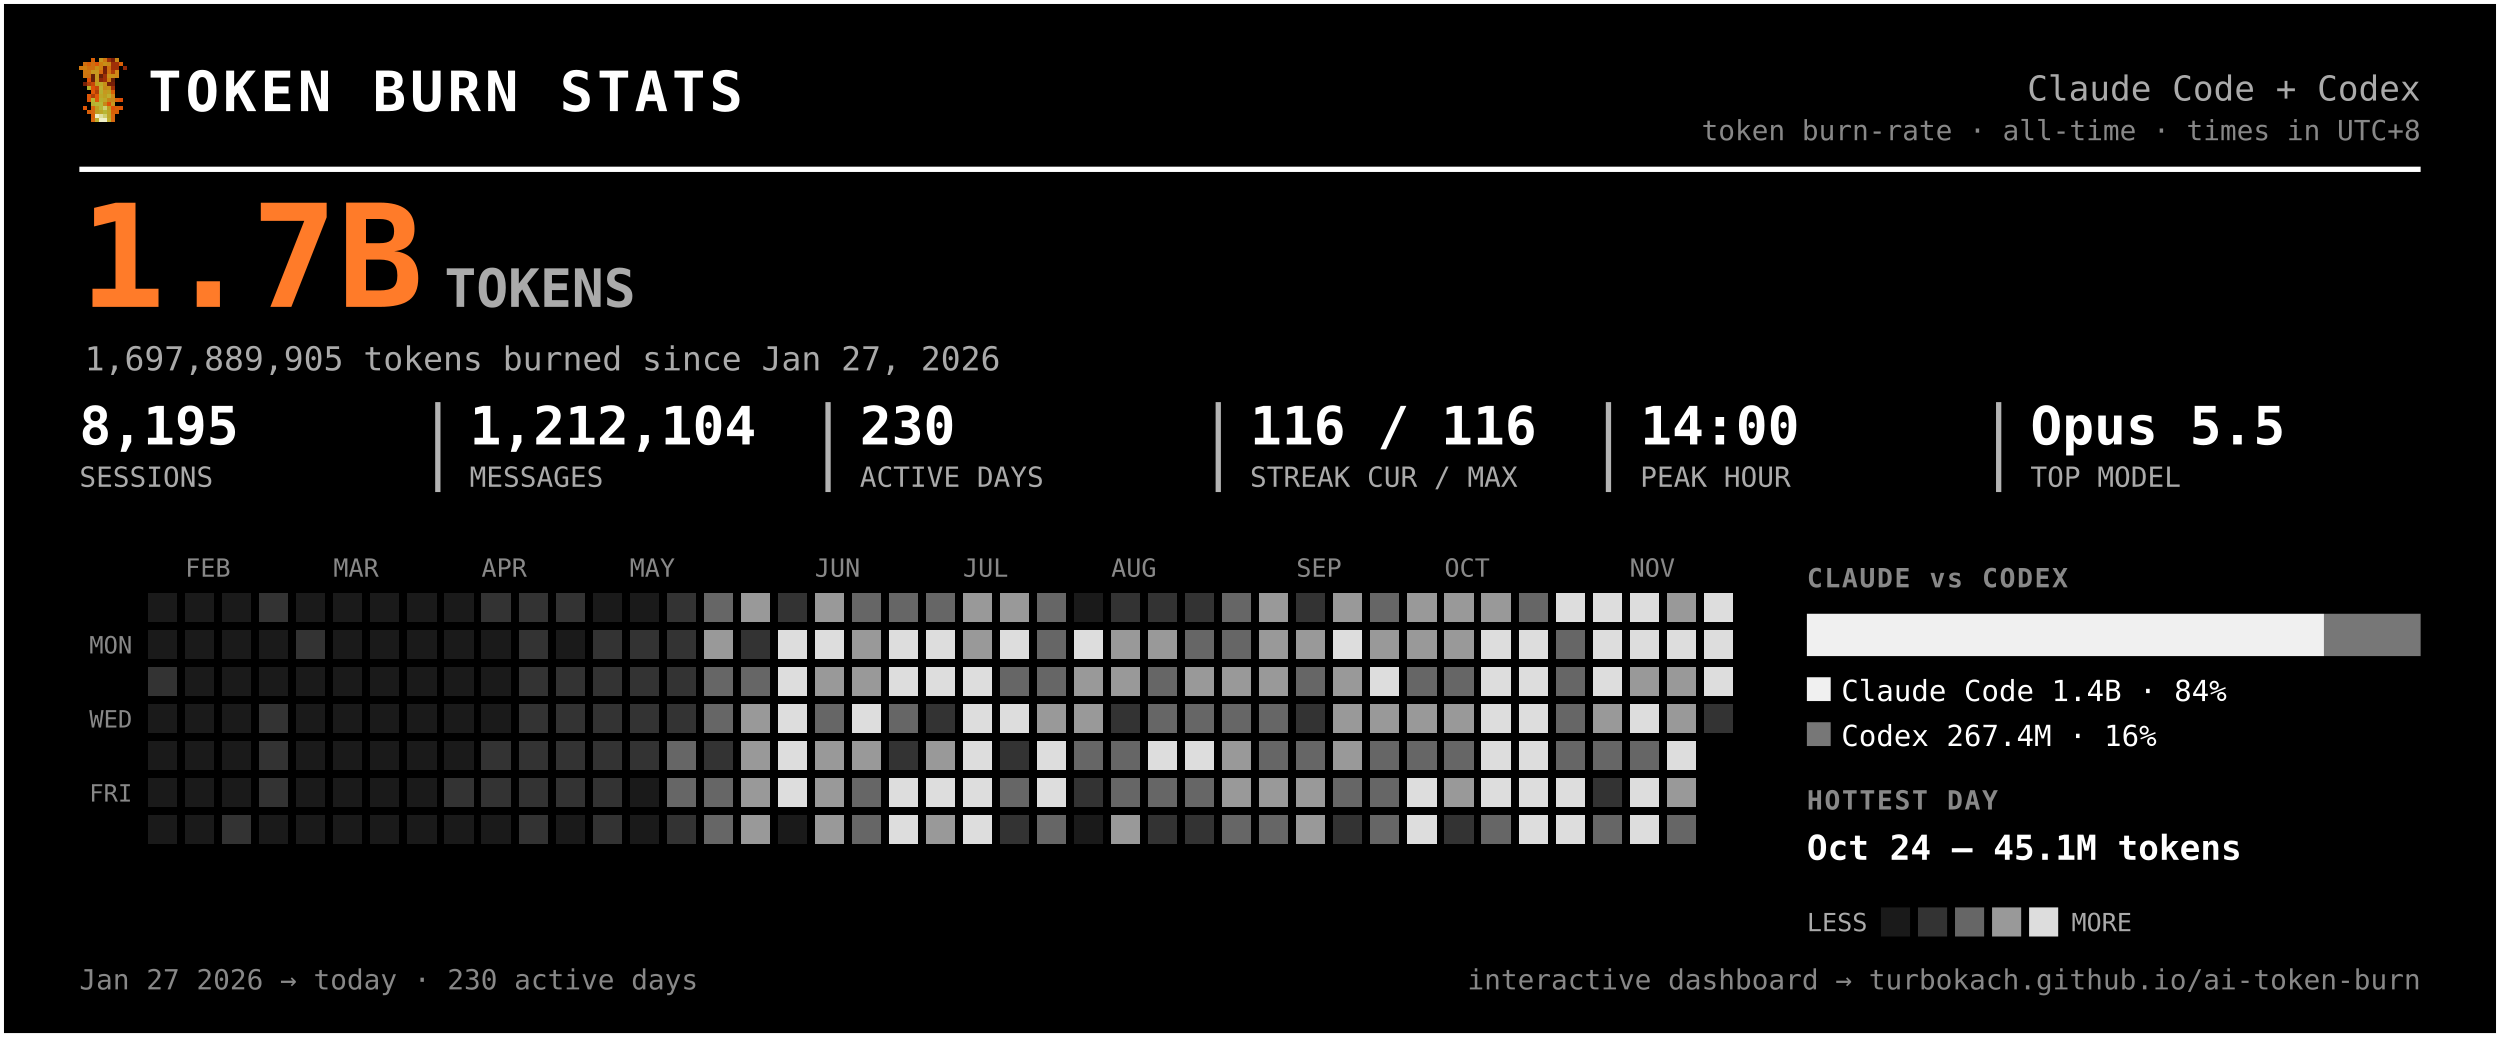
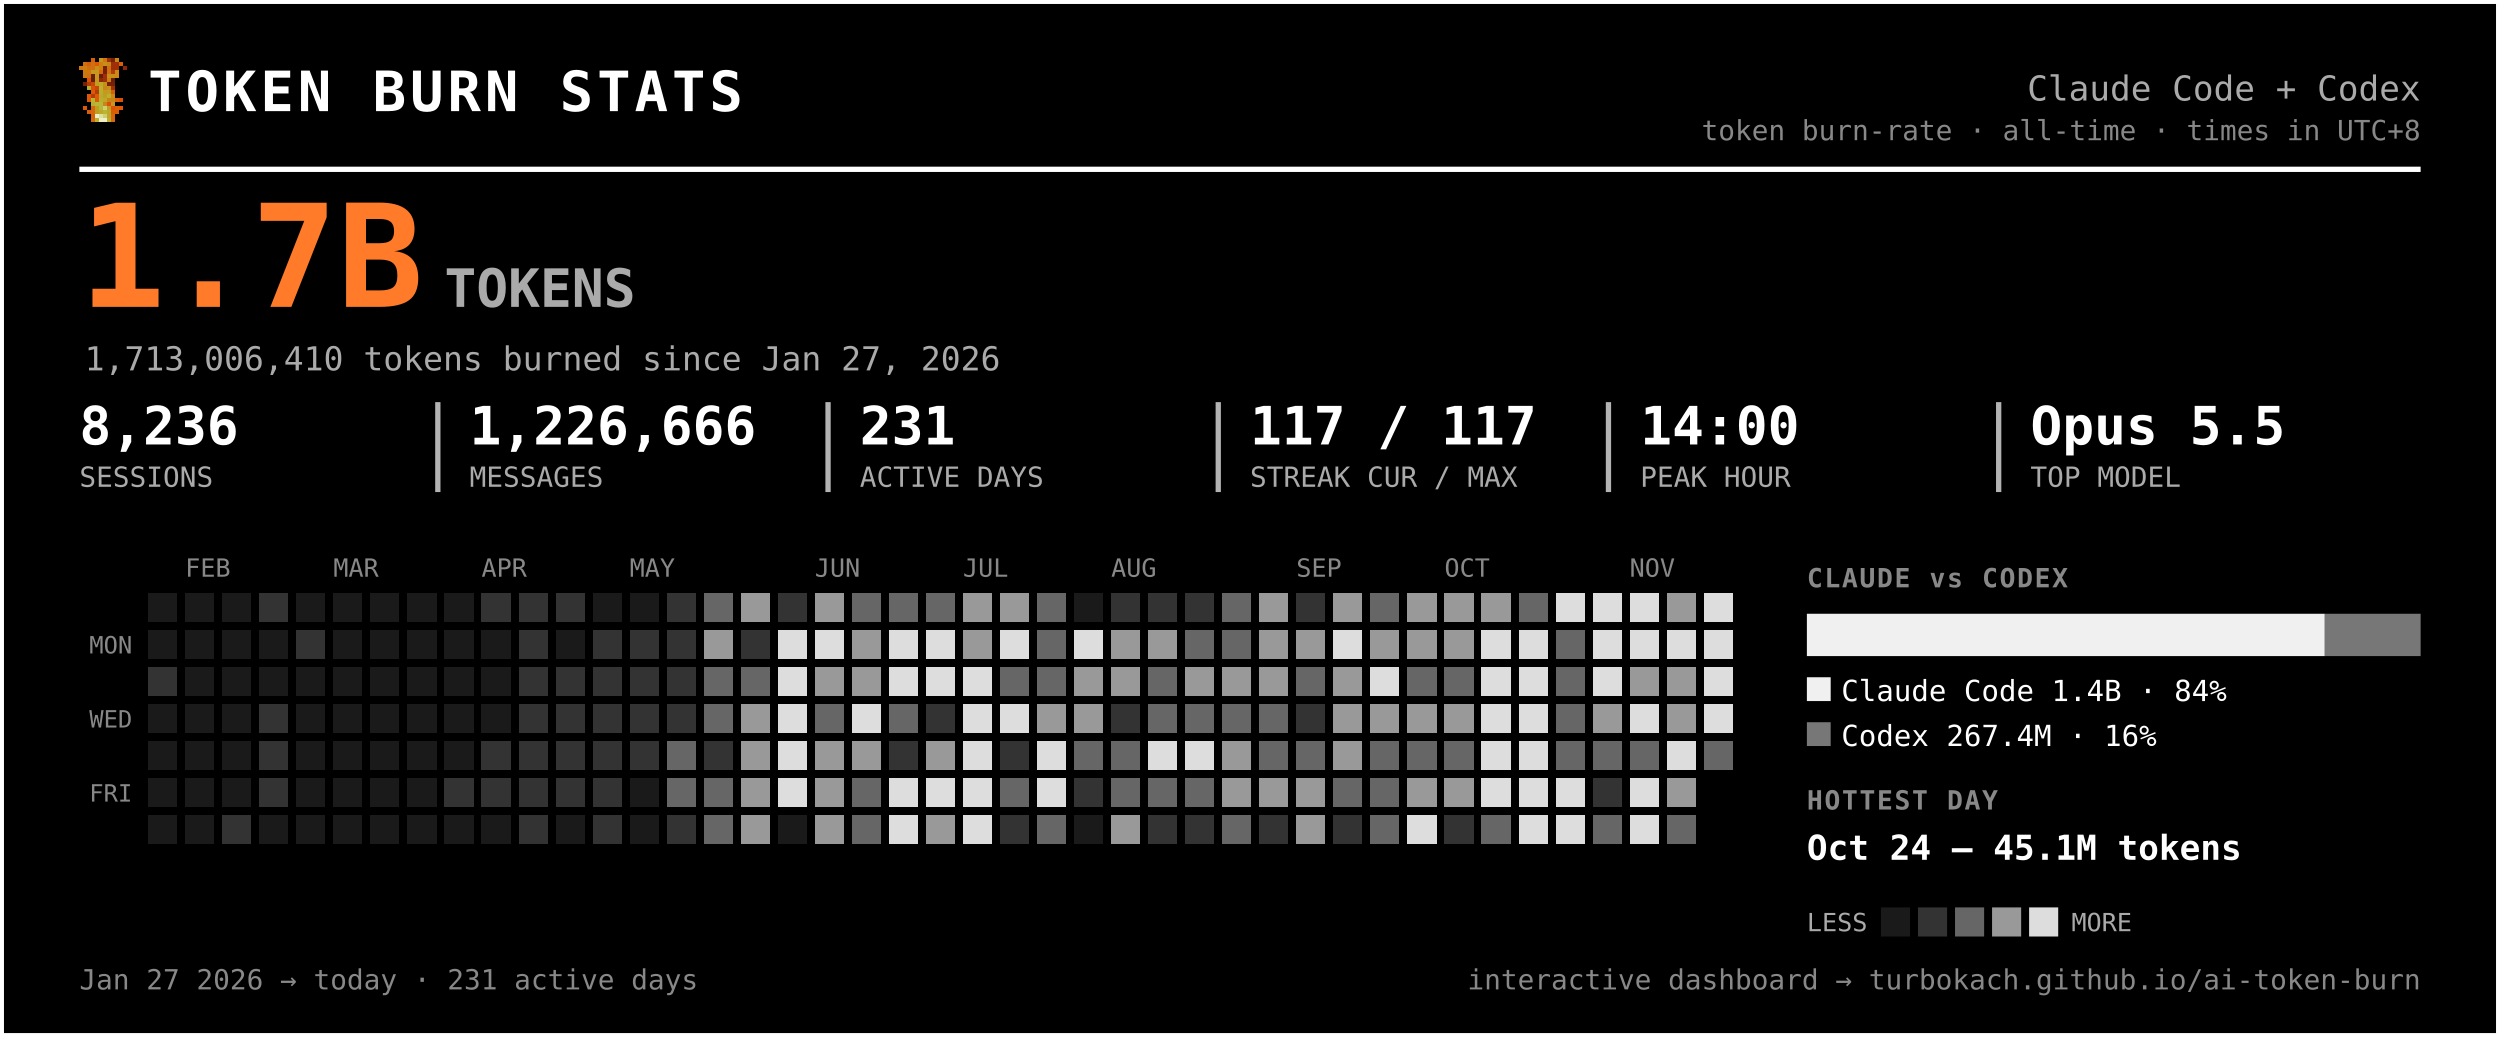
<svg xmlns="http://www.w3.org/2000/svg" width="945" height="392" viewBox="0 0 945 392" font-family="ui-monospace, 'SF Mono', 'Cascadia Code', Menlo, Consolas, monospace" role="img" aria-label="Token burn — Claude Code + Codex">
  <rect x="0.5" y="0.5" width="944" height="391" rx="0" fill="#000000" stroke="#ffffff" stroke-width="2" />
  <g transform="translate(30,22) scale(1.5)" shape-rendering="crispEdges">
    <rect x="3" y="0" width="1" height="1" fill="#d75f07" />
    <rect x="5" y="0" width="1" height="1" fill="#c7971f" />
    <rect x="6" y="0" width="1" height="1" fill="#cf770f" />
    <rect x="7" y="0" width="1" height="1" fill="#9f2f07" />
    <rect x="8" y="0" width="1" height="1" fill="#771f07" />
    <rect x="9" y="0" width="1" height="1" fill="#c78717" />
    <rect x="1" y="1" width="1" height="1" fill="#cf6f0f" />
    <rect x="2" y="1" width="1" height="1" fill="#d75f07" />
    <rect x="3" y="1" width="1" height="1" fill="#cf6f0f" />
    <rect x="4" y="1" width="1" height="1" fill="#df5707" />
    <rect x="5" y="1" width="1" height="1" fill="#cf7f0f" />
    <rect x="6" y="1" width="1" height="1" fill="#c78f17" />
    <rect x="7" y="1" width="1" height="1" fill="#c78717" />
    <rect x="8" y="1" width="1" height="1" fill="#9f2f07" />
    <rect x="9" y="1" width="1" height="1" fill="#9f2f07" />
    <rect x="10" y="1" width="1" height="1" fill="#d75f07" />
    <rect x="0" y="2" width="1" height="1" fill="#cf770f" />
    <rect x="1" y="2" width="1" height="1" fill="#cf7f0f" />
    <rect x="2" y="2" width="1" height="1" fill="#cf6f0f" />
    <rect x="3" y="2" width="1" height="1" fill="#cf6f0f" />
    <rect x="4" y="2" width="1" height="1" fill="#c78f17" />
    <rect x="5" y="2" width="1" height="1" fill="#cf7f0f" />
    <rect x="6" y="2" width="1" height="1" fill="#771f07" />
    <rect x="7" y="2" width="1" height="1" fill="#cf6f0f" />
    <rect x="8" y="2" width="1" height="1" fill="#9f2f07" />
    <rect x="9" y="2" width="1" height="1" fill="#9f2f07" />
    <rect x="11" y="2" width="1" height="1" fill="#8f2707" />
    <rect x="1" y="3" width="1" height="1" fill="#cf770f" />
    <rect x="2" y="3" width="1" height="1" fill="#cf770f" />
    <rect x="3" y="3" width="1" height="1" fill="#c7971f" />
    <rect x="4" y="3" width="1" height="1" fill="#c7971f" />
    <rect x="5" y="3" width="1" height="1" fill="#d7670f" />
    <rect x="6" y="3" width="1" height="1" fill="#771f07" />
    <rect x="7" y="3" width="1" height="1" fill="#cf6f0f" />
    <rect x="8" y="3" width="1" height="1" fill="#af3f07" />
    <rect x="9" y="3" width="1" height="1" fill="#cf8717" />
    <rect x="1" y="4" width="1" height="1" fill="#cf770f" />
    <rect x="2" y="4" width="1" height="1" fill="#cf6f0f" />
    <rect x="3" y="4" width="1" height="1" fill="#671f07" />
    <rect x="4" y="4" width="1" height="1" fill="#c7971f" />
    <rect x="5" y="4" width="1" height="1" fill="#671f07" />
    <rect x="6" y="4" width="1" height="1" fill="#9f2f07" />
    <rect x="7" y="4" width="1" height="1" fill="#c78f17" />
    <rect x="8" y="4" width="1" height="1" fill="#c78f17" />
    <rect x="9" y="4" width="1" height="1" fill="#cf8717" />
    <rect x="2" y="5" width="1" height="1" fill="#df4f07" />
    <rect x="3" y="5" width="1" height="1" fill="#671f07" />
    <rect x="4" y="5" width="1" height="1" fill="#c7971f" />
    <rect x="5" y="5" width="1" height="1" fill="#8f2707" />
    <rect x="6" y="5" width="1" height="1" fill="#9f2f07" />
    <rect x="7" y="5" width="1" height="1" fill="#cf7f0f" />
    <rect x="8" y="5" width="1" height="1" fill="#671f07" />
    <rect x="1" y="6" width="1" height="1" fill="#771f07" />
    <rect x="2" y="6" width="1" height="1" fill="#af3f07" />
    <rect x="3" y="6" width="1" height="1" fill="#c74707" />
    <rect x="4" y="6" width="1" height="1" fill="#bf9f1f" />
    <rect x="5" y="6" width="1" height="1" fill="#bfa727" />
    <rect x="6" y="6" width="1" height="1" fill="#c78f17" />
    <rect x="7" y="6" width="1" height="1" fill="#771f07" />
    <rect x="8" y="6" width="1" height="1" fill="#771f07" />
    <rect x="2" y="7" width="1" height="1" fill="#b7af2f" />
    <rect x="3" y="7" width="1" height="1" fill="#df4f07" />
    <rect x="4" y="7" width="1" height="1" fill="#c74707" />
    <rect x="5" y="7" width="1" height="1" fill="#bfaf2f" />
    <rect x="6" y="7" width="1" height="1" fill="#c78717" />
    <rect x="7" y="7" width="1" height="1" fill="#c78f17" />
    <rect x="8" y="7" width="1" height="1" fill="#9f2f07" />
    <rect x="3" y="8" width="1" height="1" fill="#df5707" />
    <rect x="4" y="8" width="1" height="1" fill="#af3f07" />
    <rect x="5" y="8" width="1" height="1" fill="#b7af2f" />
    <rect x="6" y="8" width="1" height="1" fill="#c7971f" />
    <rect x="7" y="8" width="1" height="1" fill="#bf9f1f" />
    <rect x="8" y="8" width="1" height="1" fill="#d75f07" />
    <rect x="2" y="9" width="1" height="1" fill="#df5707" />
    <rect x="3" y="9" width="1" height="1" fill="#af3f07" />
    <rect x="4" y="9" width="1" height="1" fill="#df5707" />
    <rect x="5" y="9" width="1" height="1" fill="#bfa727" />
    <rect x="6" y="9" width="1" height="1" fill="#bf9f1f" />
    <rect x="7" y="9" width="1" height="1" fill="#bfaf2f" />
    <rect x="8" y="9" width="1" height="1" fill="#cf8717" />
    <rect x="2" y="10" width="1" height="1" fill="#df5707" />
    <rect x="3" y="10" width="1" height="1" fill="#b7b72f" />
    <rect x="4" y="10" width="1" height="1" fill="#df5707" />
    <rect x="5" y="10" width="1" height="1" fill="#b7af2f" />
    <rect x="6" y="10" width="1" height="1" fill="#bfa727" />
    <rect x="7" y="10" width="1" height="1" fill="#c78717" />
    <rect x="8" y="10" width="1" height="1" fill="#c78717" />
    <rect x="9" y="10" width="1" height="1" fill="#d75f07" />
    <rect x="10" y="10" width="1" height="1" fill="#df4f07" />
    <rect x="3" y="11" width="1" height="1" fill="#b7af2f" />
    <rect x="4" y="11" width="1" height="1" fill="#b7b737" />
    <rect x="5" y="11" width="1" height="1" fill="#b7b737" />
    <rect x="6" y="11" width="1" height="1" fill="#c78717" />
    <rect x="7" y="11" width="1" height="1" fill="#df4f07" />
    <rect x="8" y="11" width="1" height="1" fill="#c7971f" />
    <rect x="1" y="12" width="1" height="1" fill="#df5707" />
    <rect x="3" y="12" width="1" height="1" fill="#d7670f" />
    <rect x="4" y="12" width="1" height="1" fill="#bf9f1f" />
    <rect x="5" y="12" width="1" height="1" fill="#b7b737" />
    <rect x="6" y="12" width="1" height="1" fill="#cfcf6f" />
    <rect x="7" y="12" width="1" height="1" fill="#bf9f1f" />
    <rect x="8" y="12" width="1" height="1" fill="#df4f07" />
    <rect x="9" y="12" width="1" height="1" fill="#d75f07" />
    <rect x="10" y="12" width="1" height="1" fill="#df5707" />
    <rect x="2" y="13" width="1" height="1" fill="#d75f07" />
    <rect x="3" y="13" width="1" height="1" fill="#d7670f" />
    <rect x="4" y="13" width="1" height="1" fill="#bf9f1f" />
    <rect x="5" y="13" width="1" height="1" fill="#bfa727" />
    <rect x="6" y="13" width="1" height="1" fill="#b7b737" />
    <rect x="7" y="13" width="1" height="1" fill="#bfa727" />
    <rect x="8" y="13" width="1" height="1" fill="#d75f07" />
    <rect x="9" y="13" width="1" height="1" fill="#d75f07" />
    <rect x="3" y="14" width="1" height="1" fill="#d75f07" />
    <rect x="4" y="14" width="1" height="1" fill="#efefc7" />
    <rect x="5" y="14" width="1" height="1" fill="#dfdf9f" />
    <rect x="6" y="14" width="1" height="1" fill="#cfcf6f" />
    <rect x="7" y="14" width="1" height="1" fill="#bfa727" />
    <rect x="8" y="14" width="1" height="1" fill="#d7670f" />
    <rect x="3" y="15" width="1" height="1" fill="#d7670f" />
    <rect x="4" y="15" width="1" height="1" fill="#bfaf2f" />
    <rect x="5" y="15" width="1" height="1" fill="#efefc7" />
    <rect x="6" y="15" width="1" height="1" fill="#efefc7" />
    <rect x="7" y="15" width="1" height="1" fill="#bfaf2f" />
    <rect x="8" y="15" width="1" height="1" fill="#d7670f" />
  </g>
  <text x="56.0" y="42.0" font-size="21" fill="#ffffff" font-weight="800" letter-spacing="1.5">TOKEN BURN STATS</text>
  <text x="915.0" y="38.0" font-size="13" fill="#aaaaaa" text-anchor="end">Claude Code + Codex</text>
  <text x="915.0" y="53.0" font-size="10.5" fill="#888888" text-anchor="end">token burn-rate · all-time · times in UTC+8</text>
  <line x1="30" y1="64" x2="915" y2="64" stroke="#ffffff" stroke-width="2" />
  <text x="30.0" y="116.0" font-size="54" fill="#ff7b29" font-weight="800">1.7B</text>
  <text x="168.0" y="116.0" font-size="20" fill="#aaaaaa" font-weight="600">TOKENS</text>
-   <text x="32.0" y="140.0" font-size="12.5" fill="#aaaaaa">1,697,889,905 tokens burned since Jan 27, 2026</text>
-   <text x="30.0" y="168.0" font-size="20" fill="#ffffff" font-weight="700">8,195</text>
+   <text x="32.0" y="140.0" font-size="12.5" fill="#aaaaaa">1,713,006,410 tokens burned since Jan 27, 2026</text>
+   <text x="30.0" y="168.0" font-size="20" fill="#ffffff" font-weight="700">8,236</text>
  <text x="30.0" y="184.0" font-size="10.5" fill="#aaaaaa">SESSIONS</text>
-   <text x="177.5" y="168.0" font-size="20" fill="#ffffff" font-weight="700">1,212,104</text>
+   <text x="177.5" y="168.0" font-size="20" fill="#ffffff" font-weight="700">1,226,666</text>
  <text x="177.5" y="184.0" font-size="10.5" fill="#aaaaaa">MESSAGES</text>
  <line x1="165.5" y1="152" x2="165.5" y2="186" stroke="#ffffff" stroke-width="2" opacity="0.7" />
-   <text x="325.0" y="168.0" font-size="20" fill="#ffffff" font-weight="700">230</text>
+   <text x="325.0" y="168.0" font-size="20" fill="#ffffff" font-weight="700">231</text>
  <text x="325.0" y="184.0" font-size="10.5" fill="#aaaaaa">ACTIVE DAYS</text>
  <line x1="313.0" y1="152" x2="313.0" y2="186" stroke="#ffffff" stroke-width="2" opacity="0.7" />
-   <text x="472.5" y="168.0" font-size="20" fill="#ffffff" font-weight="700">116 / 116</text>
+   <text x="472.5" y="168.0" font-size="20" fill="#ffffff" font-weight="700">117 / 117</text>
  <text x="472.5" y="184.0" font-size="10.5" fill="#aaaaaa">STREAK CUR / MAX</text>
  <line x1="460.5" y1="152" x2="460.5" y2="186" stroke="#ffffff" stroke-width="2" opacity="0.7" />
  <text x="620.0" y="168.0" font-size="20" fill="#ffffff" font-weight="700">14:00</text>
  <text x="620.0" y="184.0" font-size="10.5" fill="#aaaaaa">PEAK HOUR</text>
  <line x1="608.0" y1="152" x2="608.0" y2="186" stroke="#ffffff" stroke-width="2" opacity="0.7" />
  <text x="767.5" y="168.0" font-size="20" fill="#ffffff" font-weight="700">Opus 5.5</text>
  <text x="767.5" y="184.0" font-size="10.5" fill="#aaaaaa">TOP MODEL</text>
  <line x1="755.5" y1="152" x2="755.5" y2="186" stroke="#ffffff" stroke-width="2" opacity="0.7" />
  <text x="70.0" y="218.0" font-size="9.5" fill="#888888">FEB</text>
  <text x="126.0" y="218.0" font-size="9.5" fill="#888888">MAR</text>
  <text x="182.0" y="218.0" font-size="9.5" fill="#888888">APR</text>
  <text x="238.0" y="218.0" font-size="9.5" fill="#888888">MAY</text>
  <text x="308.0" y="218.0" font-size="9.5" fill="#888888">JUN</text>
  <text x="364.0" y="218.0" font-size="9.5" fill="#888888">JUL</text>
  <text x="420.0" y="218.0" font-size="9.5" fill="#888888">AUG</text>
  <text x="490.0" y="218.0" font-size="9.5" fill="#888888">SEP</text>
  <text x="546.0" y="218.0" font-size="9.5" fill="#888888">OCT</text>
  <text x="616.0" y="218.0" font-size="9.5" fill="#888888">NOV</text>
  <text x="50.0" y="247.0" font-size="9" fill="#888888" text-anchor="end">MON</text>
  <text x="50.0" y="275.0" font-size="9" fill="#888888" text-anchor="end">WED</text>
  <text x="50.0" y="303.0" font-size="9" fill="#888888" text-anchor="end">FRI</text>
  <g shape-rendering="crispEdges">
    <rect x="224" y="308" width="11" height="11" rx="0" fill="#333333" />
    <rect x="238" y="252" width="11" height="11" rx="0" fill="#333333" />
    <rect x="252" y="224" width="11" height="11" rx="0" fill="#333333" />
    <rect x="252" y="266" width="11" height="11" rx="0" fill="#333333" />
    <rect x="252" y="280" width="11" height="11" rx="0" fill="#666666" />
    <rect x="252" y="294" width="11" height="11" rx="0" fill="#666666" />
    <rect x="252" y="308" width="11" height="11" rx="0" fill="#333333" />
    <rect x="266" y="224" width="11" height="11" rx="0" fill="#666666" />
    <rect x="266" y="238" width="11" height="11" rx="0" fill="#999999" />
    <rect x="266" y="252" width="11" height="11" rx="0" fill="#666666" />
    <rect x="266" y="266" width="11" height="11" rx="0" fill="#666666" />
    <rect x="266" y="280" width="11" height="11" rx="0" fill="#333333" />
    <rect x="266" y="294" width="11" height="11" rx="0" fill="#666666" />
    <rect x="266" y="308" width="11" height="11" rx="0" fill="#666666" />
    <rect x="280" y="224" width="11" height="11" rx="0" fill="#999999" />
    <rect x="280" y="238" width="11" height="11" rx="0" fill="#333333" />
    <rect x="280" y="252" width="11" height="11" rx="0" fill="#666666" />
    <rect x="280" y="266" width="11" height="11" rx="0" fill="#999999" />
    <rect x="280" y="280" width="11" height="11" rx="0" fill="#999999" />
    <rect x="280" y="294" width="11" height="11" rx="0" fill="#999999" />
    <rect x="280" y="308" width="11" height="11" rx="0" fill="#999999" />
    <rect x="294" y="224" width="11" height="11" rx="0" fill="#333333" />
    <rect x="294" y="238" width="11" height="11" rx="0" fill="#dddddd" />
    <rect x="294" y="252" width="11" height="11" rx="0" fill="#dddddd" />
    <rect x="294" y="266" width="11" height="11" rx="0" fill="#dddddd" />
    <rect x="294" y="280" width="11" height="11" rx="0" fill="#dddddd" />
    <rect x="294" y="294" width="11" height="11" rx="0" fill="#dddddd" />
    <rect x="308" y="224" width="11" height="11" rx="0" fill="#999999" />
    <rect x="308" y="238" width="11" height="11" rx="0" fill="#dddddd" />
    <rect x="308" y="252" width="11" height="11" rx="0" fill="#999999" />
    <rect x="308" y="266" width="11" height="11" rx="0" fill="#666666" />
    <rect x="308" y="280" width="11" height="11" rx="0" fill="#999999" />
    <rect x="308" y="294" width="11" height="11" rx="0" fill="#999999" />
    <rect x="308" y="308" width="11" height="11" rx="0" fill="#999999" />
    <rect x="322" y="224" width="11" height="11" rx="0" fill="#666666" />
    <rect x="322" y="238" width="11" height="11" rx="0" fill="#999999" />
    <rect x="322" y="252" width="11" height="11" rx="0" fill="#999999" />
    <rect x="322" y="266" width="11" height="11" rx="0" fill="#dddddd" />
    <rect x="322" y="280" width="11" height="11" rx="0" fill="#999999" />
    <rect x="322" y="294" width="11" height="11" rx="0" fill="#666666" />
    <rect x="322" y="308" width="11" height="11" rx="0" fill="#666666" />
    <rect x="336" y="224" width="11" height="11" rx="0" fill="#666666" />
    <rect x="336" y="238" width="11" height="11" rx="0" fill="#dddddd" />
    <rect x="336" y="252" width="11" height="11" rx="0" fill="#dddddd" />
    <rect x="336" y="266" width="11" height="11" rx="0" fill="#666666" />
    <rect x="336" y="280" width="11" height="11" rx="0" fill="#333333" />
    <rect x="336" y="294" width="11" height="11" rx="0" fill="#dddddd" />
    <rect x="336" y="308" width="11" height="11" rx="0" fill="#dddddd" />
    <rect x="350" y="224" width="11" height="11" rx="0" fill="#666666" />
    <rect x="350" y="238" width="11" height="11" rx="0" fill="#dddddd" />
    <rect x="350" y="252" width="11" height="11" rx="0" fill="#dddddd" />
    <rect x="350" y="266" width="11" height="11" rx="0" fill="#333333" />
    <rect x="350" y="280" width="11" height="11" rx="0" fill="#999999" />
    <rect x="350" y="294" width="11" height="11" rx="0" fill="#dddddd" />
    <rect x="350" y="308" width="11" height="11" rx="0" fill="#999999" />
    <rect x="364" y="224" width="11" height="11" rx="0" fill="#999999" />
    <rect x="364" y="238" width="11" height="11" rx="0" fill="#999999" />
    <rect x="364" y="252" width="11" height="11" rx="0" fill="#dddddd" />
    <rect x="364" y="266" width="11" height="11" rx="0" fill="#dddddd" />
    <rect x="364" y="280" width="11" height="11" rx="0" fill="#dddddd" />
    <rect x="364" y="294" width="11" height="11" rx="0" fill="#dddddd" />
    <rect x="364" y="308" width="11" height="11" rx="0" fill="#dddddd" />
    <rect x="378" y="224" width="11" height="11" rx="0" fill="#999999" />
    <rect x="378" y="238" width="11" height="11" rx="0" fill="#dddddd" />
    <rect x="378" y="252" width="11" height="11" rx="0" fill="#666666" />
    <rect x="378" y="266" width="11" height="11" rx="0" fill="#dddddd" />
    <rect x="378" y="280" width="11" height="11" rx="0" fill="#333333" />
    <rect x="378" y="294" width="11" height="11" rx="0" fill="#666666" />
    <rect x="378" y="308" width="11" height="11" rx="0" fill="#333333" />
    <rect x="392" y="224" width="11" height="11" rx="0" fill="#666666" />
    <rect x="392" y="238" width="11" height="11" rx="0" fill="#666666" />
    <rect x="392" y="252" width="11" height="11" rx="0" fill="#666666" />
    <rect x="392" y="266" width="11" height="11" rx="0" fill="#999999" />
    <rect x="392" y="280" width="11" height="11" rx="0" fill="#dddddd" />
    <rect x="392" y="294" width="11" height="11" rx="0" fill="#dddddd" />
    <rect x="392" y="308" width="11" height="11" rx="0" fill="#666666" />
    <rect x="406" y="238" width="11" height="11" rx="0" fill="#dddddd" />
    <rect x="406" y="252" width="11" height="11" rx="0" fill="#999999" />
    <rect x="406" y="266" width="11" height="11" rx="0" fill="#999999" />
    <rect x="406" y="280" width="11" height="11" rx="0" fill="#666666" />
    <rect x="406" y="294" width="11" height="11" rx="0" fill="#333333" />
    <rect x="420" y="224" width="11" height="11" rx="0" fill="#333333" />
    <rect x="420" y="238" width="11" height="11" rx="0" fill="#999999" />
    <rect x="420" y="252" width="11" height="11" rx="0" fill="#999999" />
    <rect x="420" y="266" width="11" height="11" rx="0" fill="#333333" />
    <rect x="420" y="280" width="11" height="11" rx="0" fill="#666666" />
    <rect x="420" y="294" width="11" height="11" rx="0" fill="#666666" />
    <rect x="420" y="308" width="11" height="11" rx="0" fill="#999999" />
    <rect x="434" y="224" width="11" height="11" rx="0" fill="#333333" />
    <rect x="434" y="238" width="11" height="11" rx="0" fill="#999999" />
    <rect x="434" y="252" width="11" height="11" rx="0" fill="#666666" />
    <rect x="434" y="266" width="11" height="11" rx="0" fill="#666666" />
    <rect x="434" y="280" width="11" height="11" rx="0" fill="#dddddd" />
    <rect x="434" y="294" width="11" height="11" rx="0" fill="#666666" />
    <rect x="434" y="308" width="11" height="11" rx="0" fill="#333333" />
    <rect x="448" y="224" width="11" height="11" rx="0" fill="#333333" />
    <rect x="448" y="238" width="11" height="11" rx="0" fill="#666666" />
    <rect x="448" y="252" width="11" height="11" rx="0" fill="#999999" />
    <rect x="448" y="266" width="11" height="11" rx="0" fill="#666666" />
    <rect x="448" y="280" width="11" height="11" rx="0" fill="#dddddd" />
    <rect x="448" y="294" width="11" height="11" rx="0" fill="#666666" />
    <rect x="448" y="308" width="11" height="11" rx="0" fill="#333333" />
    <rect x="462" y="224" width="11" height="11" rx="0" fill="#666666" />
    <rect x="462" y="238" width="11" height="11" rx="0" fill="#666666" />
    <rect x="462" y="252" width="11" height="11" rx="0" fill="#999999" />
    <rect x="462" y="266" width="11" height="11" rx="0" fill="#666666" />
    <rect x="462" y="280" width="11" height="11" rx="0" fill="#999999" />
    <rect x="462" y="294" width="11" height="11" rx="0" fill="#999999" />
    <rect x="462" y="308" width="11" height="11" rx="0" fill="#666666" />
    <rect x="476" y="224" width="11" height="11" rx="0" fill="#999999" />
    <rect x="476" y="238" width="11" height="11" rx="0" fill="#999999" />
    <rect x="476" y="252" width="11" height="11" rx="0" fill="#999999" />
    <rect x="476" y="266" width="11" height="11" rx="0" fill="#666666" />
    <rect x="476" y="280" width="11" height="11" rx="0" fill="#666666" />
    <rect x="476" y="294" width="11" height="11" rx="0" fill="#999999" />
-     <rect x="476" y="308" width="11" height="11" rx="0" fill="#666666" />
+     <rect x="476" y="308" width="11" height="11" rx="0" fill="#333333" />
    <rect x="490" y="224" width="11" height="11" rx="0" fill="#333333" />
    <rect x="490" y="238" width="11" height="11" rx="0" fill="#999999" />
    <rect x="490" y="252" width="11" height="11" rx="0" fill="#666666" />
    <rect x="490" y="266" width="11" height="11" rx="0" fill="#333333" />
    <rect x="490" y="280" width="11" height="11" rx="0" fill="#666666" />
    <rect x="490" y="294" width="11" height="11" rx="0" fill="#999999" />
    <rect x="490" y="308" width="11" height="11" rx="0" fill="#999999" />
    <rect x="504" y="224" width="11" height="11" rx="0" fill="#999999" />
    <rect x="504" y="238" width="11" height="11" rx="0" fill="#dddddd" />
    <rect x="504" y="252" width="11" height="11" rx="0" fill="#999999" />
    <rect x="504" y="266" width="11" height="11" rx="0" fill="#999999" />
    <rect x="504" y="280" width="11" height="11" rx="0" fill="#999999" />
    <rect x="504" y="294" width="11" height="11" rx="0" fill="#666666" />
    <rect x="504" y="308" width="11" height="11" rx="0" fill="#333333" />
    <rect x="518" y="224" width="11" height="11" rx="0" fill="#666666" />
    <rect x="518" y="238" width="11" height="11" rx="0" fill="#999999" />
    <rect x="518" y="252" width="11" height="11" rx="0" fill="#dddddd" />
    <rect x="518" y="266" width="11" height="11" rx="0" fill="#999999" />
    <rect x="518" y="280" width="11" height="11" rx="0" fill="#666666" />
    <rect x="518" y="294" width="11" height="11" rx="0" fill="#666666" />
    <rect x="518" y="308" width="11" height="11" rx="0" fill="#666666" />
    <rect x="532" y="224" width="11" height="11" rx="0" fill="#999999" />
    <rect x="532" y="238" width="11" height="11" rx="0" fill="#999999" />
    <rect x="532" y="252" width="11" height="11" rx="0" fill="#666666" />
    <rect x="532" y="266" width="11" height="11" rx="0" fill="#999999" />
    <rect x="532" y="280" width="11" height="11" rx="0" fill="#666666" />
-     <rect x="532" y="294" width="11" height="11" rx="0" fill="#dddddd" />
+     <rect x="532" y="294" width="11" height="11" rx="0" fill="#999999" />
    <rect x="532" y="308" width="11" height="11" rx="0" fill="#dddddd" />
    <rect x="546" y="224" width="11" height="11" rx="0" fill="#999999" />
    <rect x="546" y="238" width="11" height="11" rx="0" fill="#999999" />
    <rect x="546" y="252" width="11" height="11" rx="0" fill="#666666" />
    <rect x="546" y="266" width="11" height="11" rx="0" fill="#999999" />
    <rect x="546" y="280" width="11" height="11" rx="0" fill="#666666" />
    <rect x="546" y="294" width="11" height="11" rx="0" fill="#999999" />
    <rect x="546" y="308" width="11" height="11" rx="0" fill="#333333" />
    <rect x="560" y="224" width="11" height="11" rx="0" fill="#999999" />
    <rect x="560" y="238" width="11" height="11" rx="0" fill="#dddddd" />
    <rect x="560" y="252" width="11" height="11" rx="0" fill="#dddddd" />
    <rect x="560" y="266" width="11" height="11" rx="0" fill="#dddddd" />
    <rect x="560" y="280" width="11" height="11" rx="0" fill="#dddddd" />
    <rect x="560" y="294" width="11" height="11" rx="0" fill="#dddddd" />
    <rect x="560" y="308" width="11" height="11" rx="0" fill="#666666" />
    <rect x="574" y="224" width="11" height="11" rx="0" fill="#666666" />
    <rect x="574" y="238" width="11" height="11" rx="0" fill="#dddddd" />
    <rect x="574" y="252" width="11" height="11" rx="0" fill="#dddddd" />
    <rect x="574" y="266" width="11" height="11" rx="0" fill="#dddddd" />
    <rect x="574" y="280" width="11" height="11" rx="0" fill="#dddddd" />
    <rect x="574" y="294" width="11" height="11" rx="0" fill="#dddddd" />
    <rect x="574" y="308" width="11" height="11" rx="0" fill="#dddddd" />
    <rect x="588" y="224" width="11" height="11" rx="0" fill="#dddddd" />
    <rect x="588" y="238" width="11" height="11" rx="0" fill="#666666" />
    <rect x="588" y="252" width="11" height="11" rx="0" fill="#666666" />
    <rect x="588" y="266" width="11" height="11" rx="0" fill="#666666" />
    <rect x="588" y="280" width="11" height="11" rx="0" fill="#666666" />
    <rect x="588" y="294" width="11" height="11" rx="0" fill="#dddddd" />
    <rect x="588" y="308" width="11" height="11" rx="0" fill="#dddddd" />
    <rect x="602" y="224" width="11" height="11" rx="0" fill="#dddddd" />
    <rect x="602" y="238" width="11" height="11" rx="0" fill="#dddddd" />
    <rect x="602" y="252" width="11" height="11" rx="0" fill="#dddddd" />
    <rect x="602" y="266" width="11" height="11" rx="0" fill="#999999" />
    <rect x="602" y="280" width="11" height="11" rx="0" fill="#666666" />
    <rect x="602" y="294" width="11" height="11" rx="0" fill="#333333" />
    <rect x="602" y="308" width="11" height="11" rx="0" fill="#666666" />
    <rect x="616" y="224" width="11" height="11" rx="0" fill="#dddddd" />
    <rect x="616" y="238" width="11" height="11" rx="0" fill="#dddddd" />
    <rect x="616" y="252" width="11" height="11" rx="0" fill="#999999" />
    <rect x="616" y="266" width="11" height="11" rx="0" fill="#dddddd" />
    <rect x="616" y="280" width="11" height="11" rx="0" fill="#666666" />
    <rect x="616" y="294" width="11" height="11" rx="0" fill="#dddddd" />
    <rect x="616" y="308" width="11" height="11" rx="0" fill="#dddddd" />
    <rect x="630" y="224" width="11" height="11" rx="0" fill="#999999" />
    <rect x="630" y="238" width="11" height="11" rx="0" fill="#dddddd" />
    <rect x="630" y="252" width="11" height="11" rx="0" fill="#999999" />
    <rect x="630" y="266" width="11" height="11" rx="0" fill="#999999" />
    <rect x="630" y="280" width="11" height="11" rx="0" fill="#dddddd" />
    <rect x="630" y="294" width="11" height="11" rx="0" fill="#999999" />
    <rect x="630" y="308" width="11" height="11" rx="0" fill="#666666" />
    <rect x="644" y="224" width="11" height="11" rx="0" fill="#dddddd" />
    <rect x="644" y="238" width="11" height="11" rx="0" fill="#dddddd" />
    <rect x="644" y="252" width="11" height="11" rx="0" fill="#dddddd" />
-     <rect x="644" y="266" width="11" height="11" rx="0" fill="#333333" />
+     <rect x="644" y="266" width="11" height="11" rx="0" fill="#dddddd" />
+     <rect x="644" y="280" width="11" height="11" rx="0" fill="#666666" />
    <rect x="56" y="252" width="11" height="11" rx="0" fill="#333333" />
    <rect x="84" y="308" width="11" height="11" rx="0" fill="#333333" />
    <rect x="98" y="224" width="11" height="11" rx="0" fill="#333333" />
    <rect x="98" y="266" width="11" height="11" rx="0" fill="#333333" />
    <rect x="98" y="280" width="11" height="11" rx="0" fill="#333333" />
    <rect x="98" y="294" width="11" height="11" rx="0" fill="#333333" />
    <rect x="112" y="238" width="11" height="11" rx="0" fill="#333333" />
    <rect x="168" y="294" width="11" height="11" rx="0" fill="#333333" />
    <rect x="182" y="224" width="11" height="11" rx="0" fill="#333333" />
    <rect x="182" y="280" width="11" height="11" rx="0" fill="#333333" />
    <rect x="182" y="294" width="11" height="11" rx="0" fill="#333333" />
    <rect x="196" y="224" width="11" height="11" rx="0" fill="#333333" />
    <rect x="196" y="238" width="11" height="11" rx="0" fill="#333333" />
    <rect x="196" y="252" width="11" height="11" rx="0" fill="#333333" />
    <rect x="196" y="266" width="11" height="11" rx="0" fill="#333333" />
    <rect x="196" y="280" width="11" height="11" rx="0" fill="#333333" />
    <rect x="196" y="294" width="11" height="11" rx="0" fill="#333333" />
    <rect x="196" y="308" width="11" height="11" rx="0" fill="#333333" />
    <rect x="210" y="224" width="11" height="11" rx="0" fill="#333333" />
    <rect x="210" y="252" width="11" height="11" rx="0" fill="#333333" />
    <rect x="210" y="266" width="11" height="11" rx="0" fill="#333333" />
    <rect x="210" y="280" width="11" height="11" rx="0" fill="#333333" />
    <rect x="210" y="294" width="11" height="11" rx="0" fill="#333333" />
    <rect x="224" y="238" width="11" height="11" rx="0" fill="#333333" />
    <rect x="224" y="252" width="11" height="11" rx="0" fill="#333333" />
    <rect x="224" y="266" width="11" height="11" rx="0" fill="#333333" />
    <rect x="224" y="280" width="11" height="11" rx="0" fill="#333333" />
    <rect x="224" y="294" width="11" height="11" rx="0" fill="#333333" />
    <rect x="238" y="238" width="11" height="11" rx="0" fill="#333333" />
    <rect x="238" y="266" width="11" height="11" rx="0" fill="#333333" />
    <rect x="238" y="280" width="11" height="11" rx="0" fill="#333333" />
    <rect x="252" y="238" width="11" height="11" rx="0" fill="#333333" />
    <rect x="252" y="252" width="11" height="11" rx="0" fill="#333333" />
    <rect x="56" y="224" width="11" height="11" rx="0" fill="#1a1a1a" />
    <rect x="56" y="238" width="11" height="11" rx="0" fill="#1a1a1a" />
    <rect x="56" y="266" width="11" height="11" rx="0" fill="#1a1a1a" />
    <rect x="56" y="280" width="11" height="11" rx="0" fill="#1a1a1a" />
    <rect x="56" y="294" width="11" height="11" rx="0" fill="#1a1a1a" />
    <rect x="56" y="308" width="11" height="11" rx="0" fill="#1a1a1a" />
    <rect x="70" y="224" width="11" height="11" rx="0" fill="#1a1a1a" />
    <rect x="70" y="238" width="11" height="11" rx="0" fill="#1a1a1a" />
    <rect x="70" y="252" width="11" height="11" rx="0" fill="#1a1a1a" />
    <rect x="70" y="266" width="11" height="11" rx="0" fill="#1a1a1a" />
    <rect x="70" y="280" width="11" height="11" rx="0" fill="#1a1a1a" />
    <rect x="70" y="294" width="11" height="11" rx="0" fill="#1a1a1a" />
    <rect x="70" y="308" width="11" height="11" rx="0" fill="#1a1a1a" />
    <rect x="84" y="224" width="11" height="11" rx="0" fill="#1a1a1a" />
    <rect x="84" y="238" width="11" height="11" rx="0" fill="#1a1a1a" />
    <rect x="84" y="252" width="11" height="11" rx="0" fill="#1a1a1a" />
    <rect x="84" y="266" width="11" height="11" rx="0" fill="#1a1a1a" />
    <rect x="84" y="280" width="11" height="11" rx="0" fill="#1a1a1a" />
    <rect x="84" y="294" width="11" height="11" rx="0" fill="#1a1a1a" />
    <rect x="98" y="238" width="11" height="11" rx="0" fill="#1a1a1a" />
    <rect x="98" y="252" width="11" height="11" rx="0" fill="#1a1a1a" />
    <rect x="98" y="308" width="11" height="11" rx="0" fill="#1a1a1a" />
    <rect x="112" y="224" width="11" height="11" rx="0" fill="#1a1a1a" />
    <rect x="112" y="252" width="11" height="11" rx="0" fill="#1a1a1a" />
    <rect x="112" y="266" width="11" height="11" rx="0" fill="#1a1a1a" />
    <rect x="112" y="280" width="11" height="11" rx="0" fill="#1a1a1a" />
    <rect x="112" y="294" width="11" height="11" rx="0" fill="#1a1a1a" />
    <rect x="112" y="308" width="11" height="11" rx="0" fill="#1a1a1a" />
    <rect x="126" y="224" width="11" height="11" rx="0" fill="#1a1a1a" />
    <rect x="126" y="238" width="11" height="11" rx="0" fill="#1a1a1a" />
    <rect x="126" y="252" width="11" height="11" rx="0" fill="#1a1a1a" />
    <rect x="126" y="266" width="11" height="11" rx="0" fill="#1a1a1a" />
    <rect x="126" y="280" width="11" height="11" rx="0" fill="#1a1a1a" />
    <rect x="126" y="294" width="11" height="11" rx="0" fill="#1a1a1a" />
    <rect x="126" y="308" width="11" height="11" rx="0" fill="#1a1a1a" />
    <rect x="140" y="224" width="11" height="11" rx="0" fill="#1a1a1a" />
    <rect x="140" y="238" width="11" height="11" rx="0" fill="#1a1a1a" />
    <rect x="140" y="252" width="11" height="11" rx="0" fill="#1a1a1a" />
    <rect x="140" y="266" width="11" height="11" rx="0" fill="#1a1a1a" />
    <rect x="140" y="280" width="11" height="11" rx="0" fill="#1a1a1a" />
    <rect x="140" y="294" width="11" height="11" rx="0" fill="#1a1a1a" />
    <rect x="140" y="308" width="11" height="11" rx="0" fill="#1a1a1a" />
    <rect x="154" y="224" width="11" height="11" rx="0" fill="#1a1a1a" />
    <rect x="154" y="238" width="11" height="11" rx="0" fill="#1a1a1a" />
    <rect x="154" y="252" width="11" height="11" rx="0" fill="#1a1a1a" />
    <rect x="154" y="266" width="11" height="11" rx="0" fill="#1a1a1a" />
    <rect x="154" y="280" width="11" height="11" rx="0" fill="#1a1a1a" />
    <rect x="154" y="294" width="11" height="11" rx="0" fill="#1a1a1a" />
    <rect x="154" y="308" width="11" height="11" rx="0" fill="#1a1a1a" />
    <rect x="168" y="224" width="11" height="11" rx="0" fill="#1a1a1a" />
    <rect x="168" y="238" width="11" height="11" rx="0" fill="#1a1a1a" />
    <rect x="168" y="252" width="11" height="11" rx="0" fill="#1a1a1a" />
    <rect x="168" y="266" width="11" height="11" rx="0" fill="#1a1a1a" />
    <rect x="168" y="280" width="11" height="11" rx="0" fill="#1a1a1a" />
    <rect x="168" y="308" width="11" height="11" rx="0" fill="#1a1a1a" />
    <rect x="182" y="238" width="11" height="11" rx="0" fill="#1a1a1a" />
    <rect x="182" y="252" width="11" height="11" rx="0" fill="#1a1a1a" />
    <rect x="182" y="266" width="11" height="11" rx="0" fill="#1a1a1a" />
    <rect x="182" y="308" width="11" height="11" rx="0" fill="#1a1a1a" />
    <rect x="210" y="238" width="11" height="11" rx="0" fill="#1a1a1a" />
    <rect x="210" y="308" width="11" height="11" rx="0" fill="#1a1a1a" />
    <rect x="224" y="224" width="11" height="11" rx="0" fill="#1a1a1a" />
    <rect x="238" y="224" width="11" height="11" rx="0" fill="#1a1a1a" />
    <rect x="238" y="294" width="11" height="11" rx="0" fill="#1a1a1a" />
    <rect x="238" y="308" width="11" height="11" rx="0" fill="#1a1a1a" />
    <rect x="294" y="308" width="11" height="11" rx="0" fill="#1a1a1a" />
    <rect x="406" y="224" width="11" height="11" rx="0" fill="#1a1a1a" />
    <rect x="406" y="308" width="11" height="11" rx="0" fill="#1a1a1a" />
  </g>
  <text x="683.0" y="222.0" font-size="10" fill="#888888" font-weight="700" letter-spacing="0.6">CLAUDE vs CODEX</text>
-   <path d="M683.00,232 H878.46 L878.46,232 V248.00 L878.46,248.00 H683.00 L683.00,248.00 V232.00 L683.00,232.00 Z" fill="#f0f0f0" />
-   <path d="M878.46,232 H915.00 L915.00,232 V248.00 L915.00,248.00 H878.46 L878.46,248.00 V232.00 L878.46,232.00 Z" fill="#777777" />
+   <path d="M683.00,232 H878.78 L878.78,232 V248.00 L878.78,248.00 H683.00 L683.00,248.00 V232.00 L683.00,232.00 Z" fill="#f0f0f0" />
+   <path d="M878.78,232 H915.00 L915.00,232 V248.00 L915.00,248.00 H878.78 L878.78,248.00 V232.00 L878.78,232.00 Z" fill="#777777" />
  <rect x="683" y="256" width="9" height="9" rx="0" fill="#f0f0f0" />
  <text x="696.0" y="265.0" font-size="11" fill="#ffffff">Claude Code  1.4B · 84%</text>
  <rect x="683" y="273" width="9" height="9" rx="0" fill="#777777" />
  <text x="696.0" y="282.0" font-size="11" fill="#ffffff">Codex  267.4M · 16%</text>
  <text x="683.0" y="306.0" font-size="10" fill="#888888" font-weight="700" letter-spacing="0.6">HOTTEST DAY</text>
  <text x="683.0" y="325.0" font-size="13" fill="#ffffff" font-weight="600">Oct 24 — 45.1M tokens</text>
  <text x="683.0" y="352.0" font-size="9.5" fill="#aaaaaa">LESS</text>
  <rect x="711" y="343" width="11" height="11" rx="0" fill="#1a1a1a" />
  <rect x="725" y="343" width="11" height="11" rx="0" fill="#333333" />
  <rect x="739" y="343" width="11" height="11" rx="0" fill="#666666" />
  <rect x="753" y="343" width="11" height="11" rx="0" fill="#999999" />
  <rect x="767" y="343" width="11" height="11" rx="0" fill="#dddddd" />
  <text x="783.0" y="352.0" font-size="9.5" fill="#aaaaaa">MORE</text>
-   <text x="30.0" y="374.0" font-size="10.5" fill="#888888">Jan 27 2026 → today  ·  230 active days</text>
+   <text x="30.0" y="374.0" font-size="10.5" fill="#888888">Jan 27 2026 → today  ·  231 active days</text>
  <text x="915.0" y="374.0" font-size="10.5" fill="#888888" text-anchor="end">interactive dashboard → turbokach.github.io/ai-token-burn</text>
</svg>
